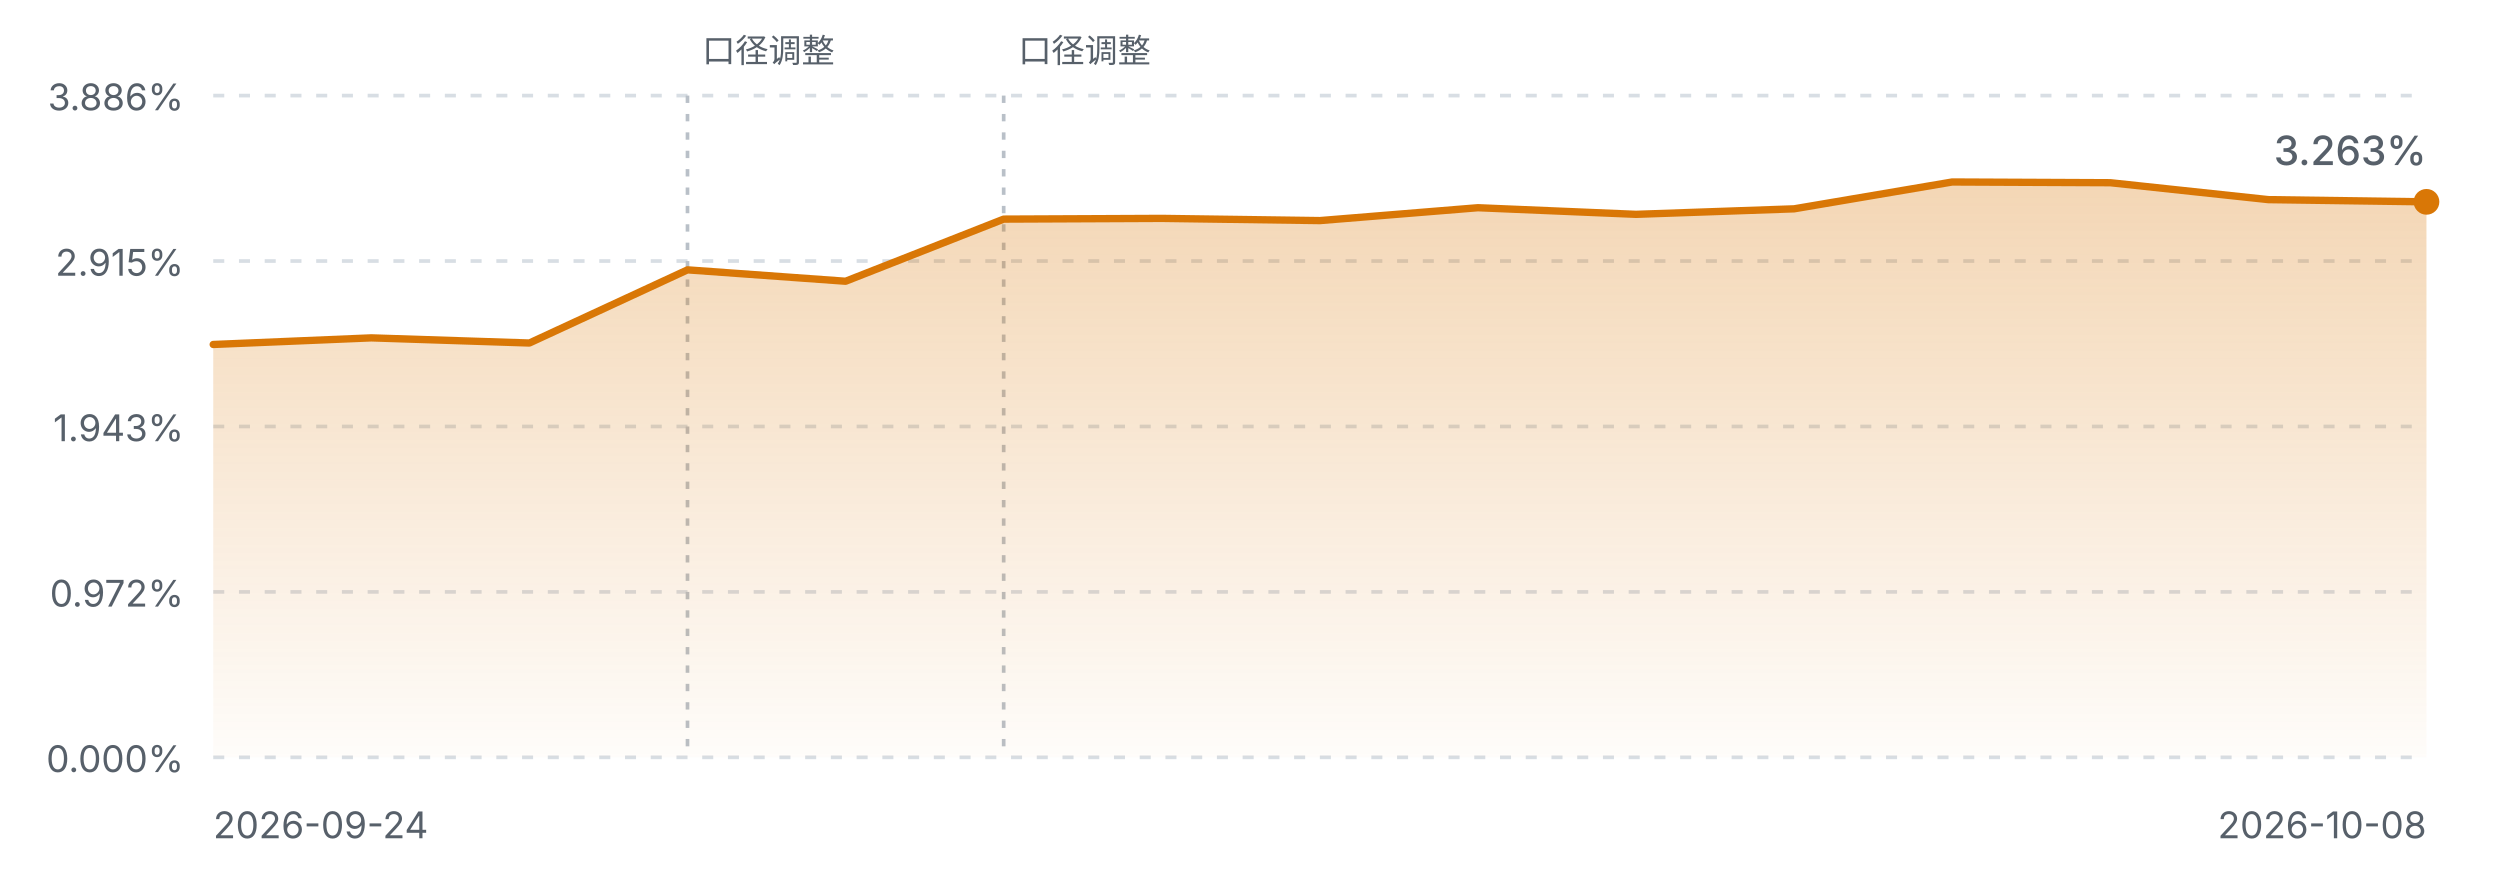
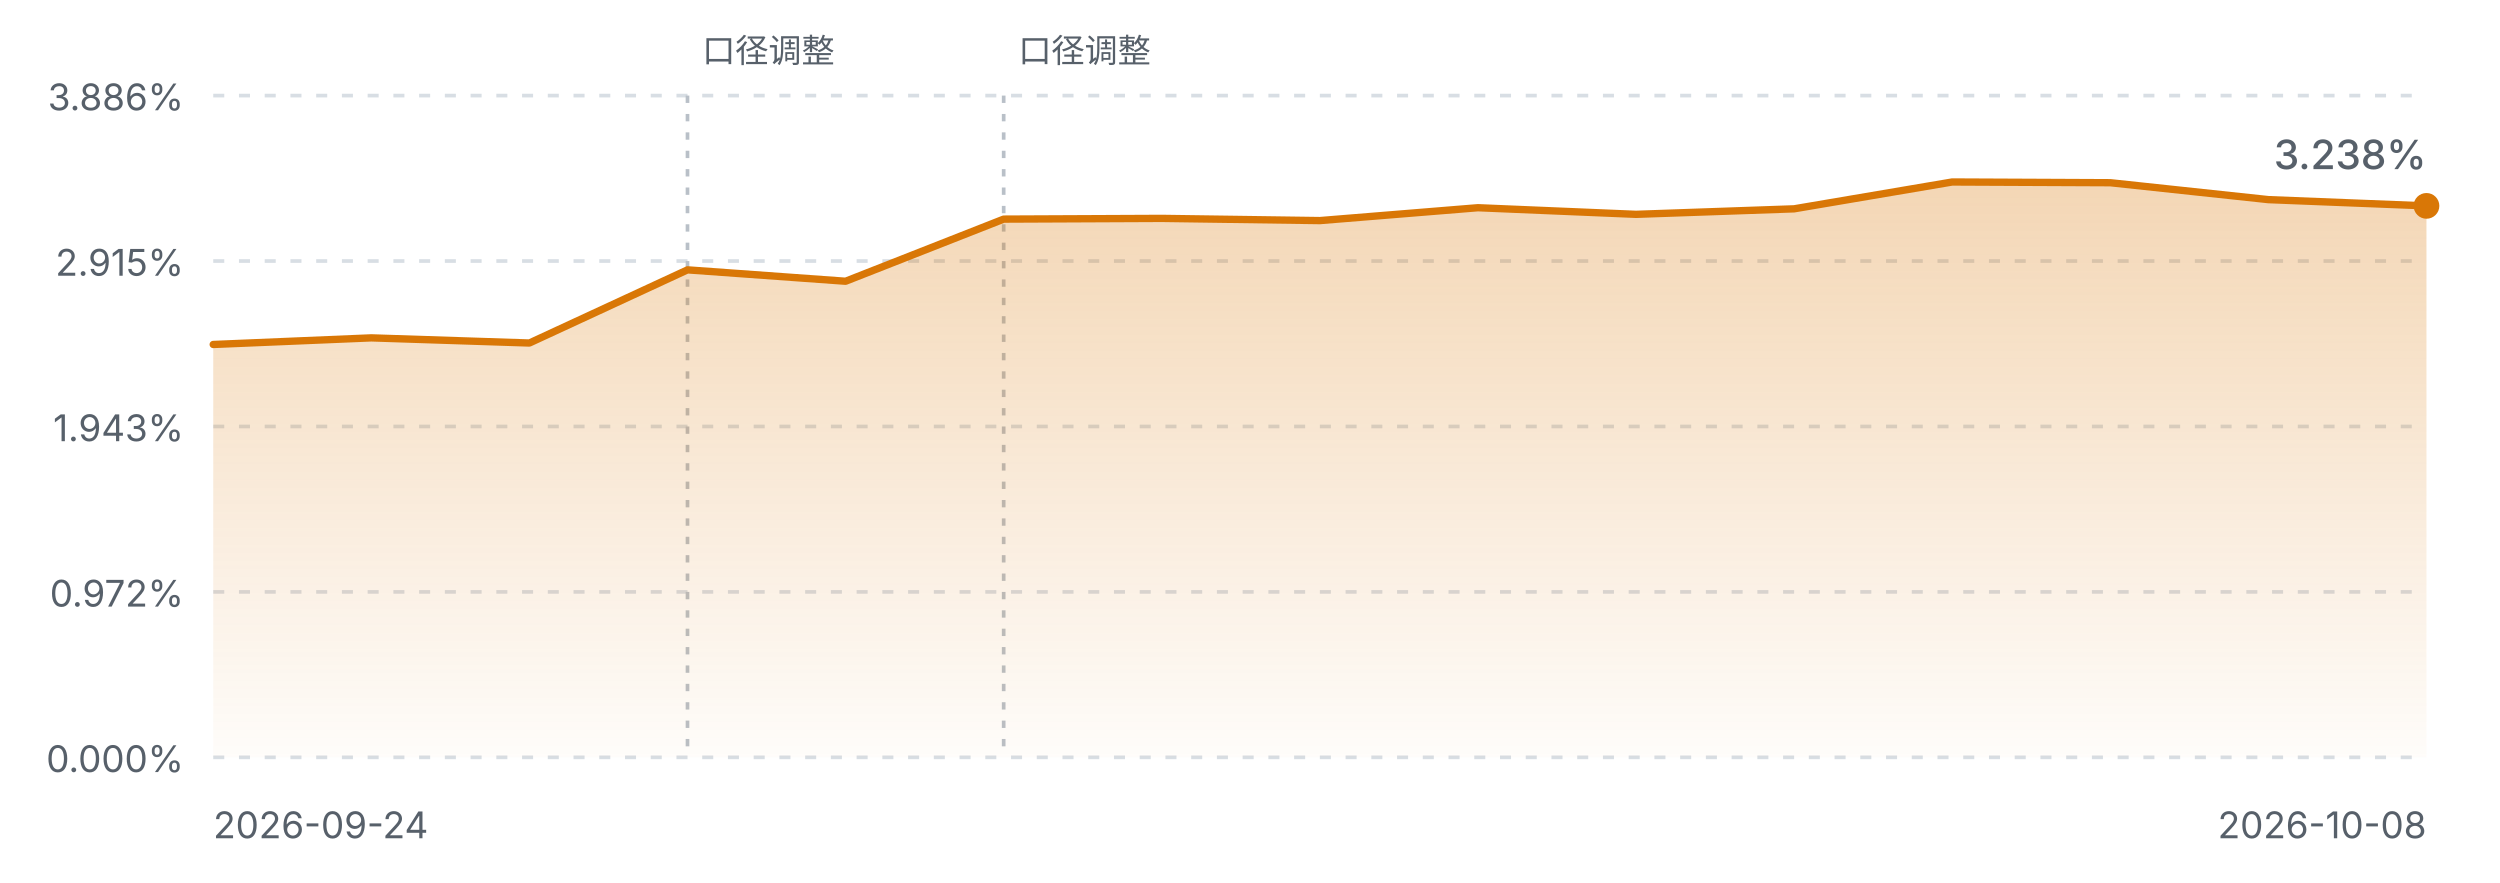
<svg xmlns="http://www.w3.org/2000/svg" viewBox="0 0 680 240" width="680" height="240" role="img" aria-label="FIRE 进度曲线">
  <defs>
    <linearGradient id="fireArea" x1="0" y1="0" x2="0" y2="1">
      <stop offset="0%" stop-color="#d97706" stop-opacity="0.30" />
      <stop offset="100%" stop-color="#d97706" stop-opacity="0.02" />
    </linearGradient>
    <style>
      .fg-muted { fill: #57606a; font-family: ui-sans-serif, system-ui, -apple-system, "Segoe UI", sans-serif; }
      .grid { stroke: #d8dee4; stroke-width: 1; stroke-dasharray: 3 4; }
      .mark { stroke: #b9c0c8; stroke-width: 1; stroke-dasharray: 2 3; }
      .line { fill: none; stroke: #d97706; stroke-width: 2; stroke-linejoin: round; stroke-linecap: round; }
      @media (prefers-color-scheme: dark) {
        .fg-muted { fill: #8b949e; }
        .grid { stroke: #30363d; }
        .mark { stroke: #4d545c; }
        .line { stroke: #f0b429; }
      }
    </style>
  </defs>
  <line class="grid" x1="58" y1="26.0" x2="660" y2="26.0" />
  <text class="fg-muted" x="50" y="30.0" text-anchor="end" font-size="10">3.886%</text>
  <line class="grid" x1="58" y1="71.0" x2="660" y2="71.0" />
  <text class="fg-muted" x="50" y="75.0" text-anchor="end" font-size="10">2.915%</text>
  <line class="grid" x1="58" y1="116.0" x2="660" y2="116.0" />
  <text class="fg-muted" x="50" y="120.0" text-anchor="end" font-size="10">1.943%</text>
  <line class="grid" x1="58" y1="161.0" x2="660" y2="161.0" />
  <text class="fg-muted" x="50" y="165.0" text-anchor="end" font-size="10">0.972%</text>
  <line class="grid" x1="58" y1="206.0" x2="660" y2="206.0" />
  <text class="fg-muted" x="50" y="210.0" text-anchor="end" font-size="10">0.000%</text>
  <line class="mark" x1="187.0" y1="26" x2="187.0" y2="206.0" />
  <text class="fg-muted" x="191.0" y="17" text-anchor="start" font-size="9">口径调整</text>
  <line class="mark" x1="273.0" y1="26" x2="273.0" y2="206.0" />
  <text class="fg-muted" x="277.0" y="17" text-anchor="start" font-size="9">口径调整</text>
-   <path d="M58.0,93.7 L101.0,91.9 L144.0,93.3 L187.0,73.4 L230.0,76.5 L273.0,59.6 L316.0,59.4 L359.0,60.0 L402.0,56.5 L445.0,58.3 L488.0,56.8 L531.0,49.5 L574.0,49.7 L617.0,54.3 L660.0,54.9 L660.0,206.0 L58.0,206.0 Z" fill="url(#fireArea)" />
-   <path d="M58.0,93.7 L101.0,91.9 L144.0,93.3 L187.0,73.4 L230.0,76.5 L273.0,59.6 L316.0,59.4 L359.0,60.0 L402.0,56.5 L445.0,58.3 L488.0,56.8 L531.0,49.5 L574.0,49.7 L617.0,54.3 L660.0,54.9" class="line" />
-   <circle cx="660.0" cy="54.9" r="3.5" fill="#d97706" />
+   <path d="M58.0,93.7 L101.0,91.9 L144.0,93.3 L187.0,73.4 L230.0,76.5 L273.0,59.6 L316.0,59.4 L359.0,60.0 L402.0,56.5 L445.0,58.3 L488.0,56.8 L531.0,49.5 L574.0,49.7 L617.0,54.3 L660.0,56.0 L660.0,206.0 L58.0,206.0 Z" fill="url(#fireArea)" />
+   <path d="M58.0,93.7 L101.0,91.9 L144.0,93.3 L187.0,73.4 L230.0,76.5 L273.0,59.6 L316.0,59.4 L359.0,60.0 L402.0,56.5 L445.0,58.3 L488.0,56.8 L531.0,49.5 L574.0,49.7 L617.0,54.3 L660.0,56.0" class="line" />
+   <circle cx="660.0" cy="56.0" r="3.5" fill="#d97706" />
  <text class="fg-muted" x="58" y="228" font-size="10">2026-09-24</text>
  <text class="fg-muted" x="660" y="228" text-anchor="end" font-size="10">2026-10-08</text>
-   <text class="fg-muted" x="660.0" y="44.9" text-anchor="end" font-size="11" font-weight="500">3.263%</text>
+   <text class="fg-muted" x="660.0" y="46.0" text-anchor="end" font-size="11" font-weight="500">3.238%</text>
</svg>
